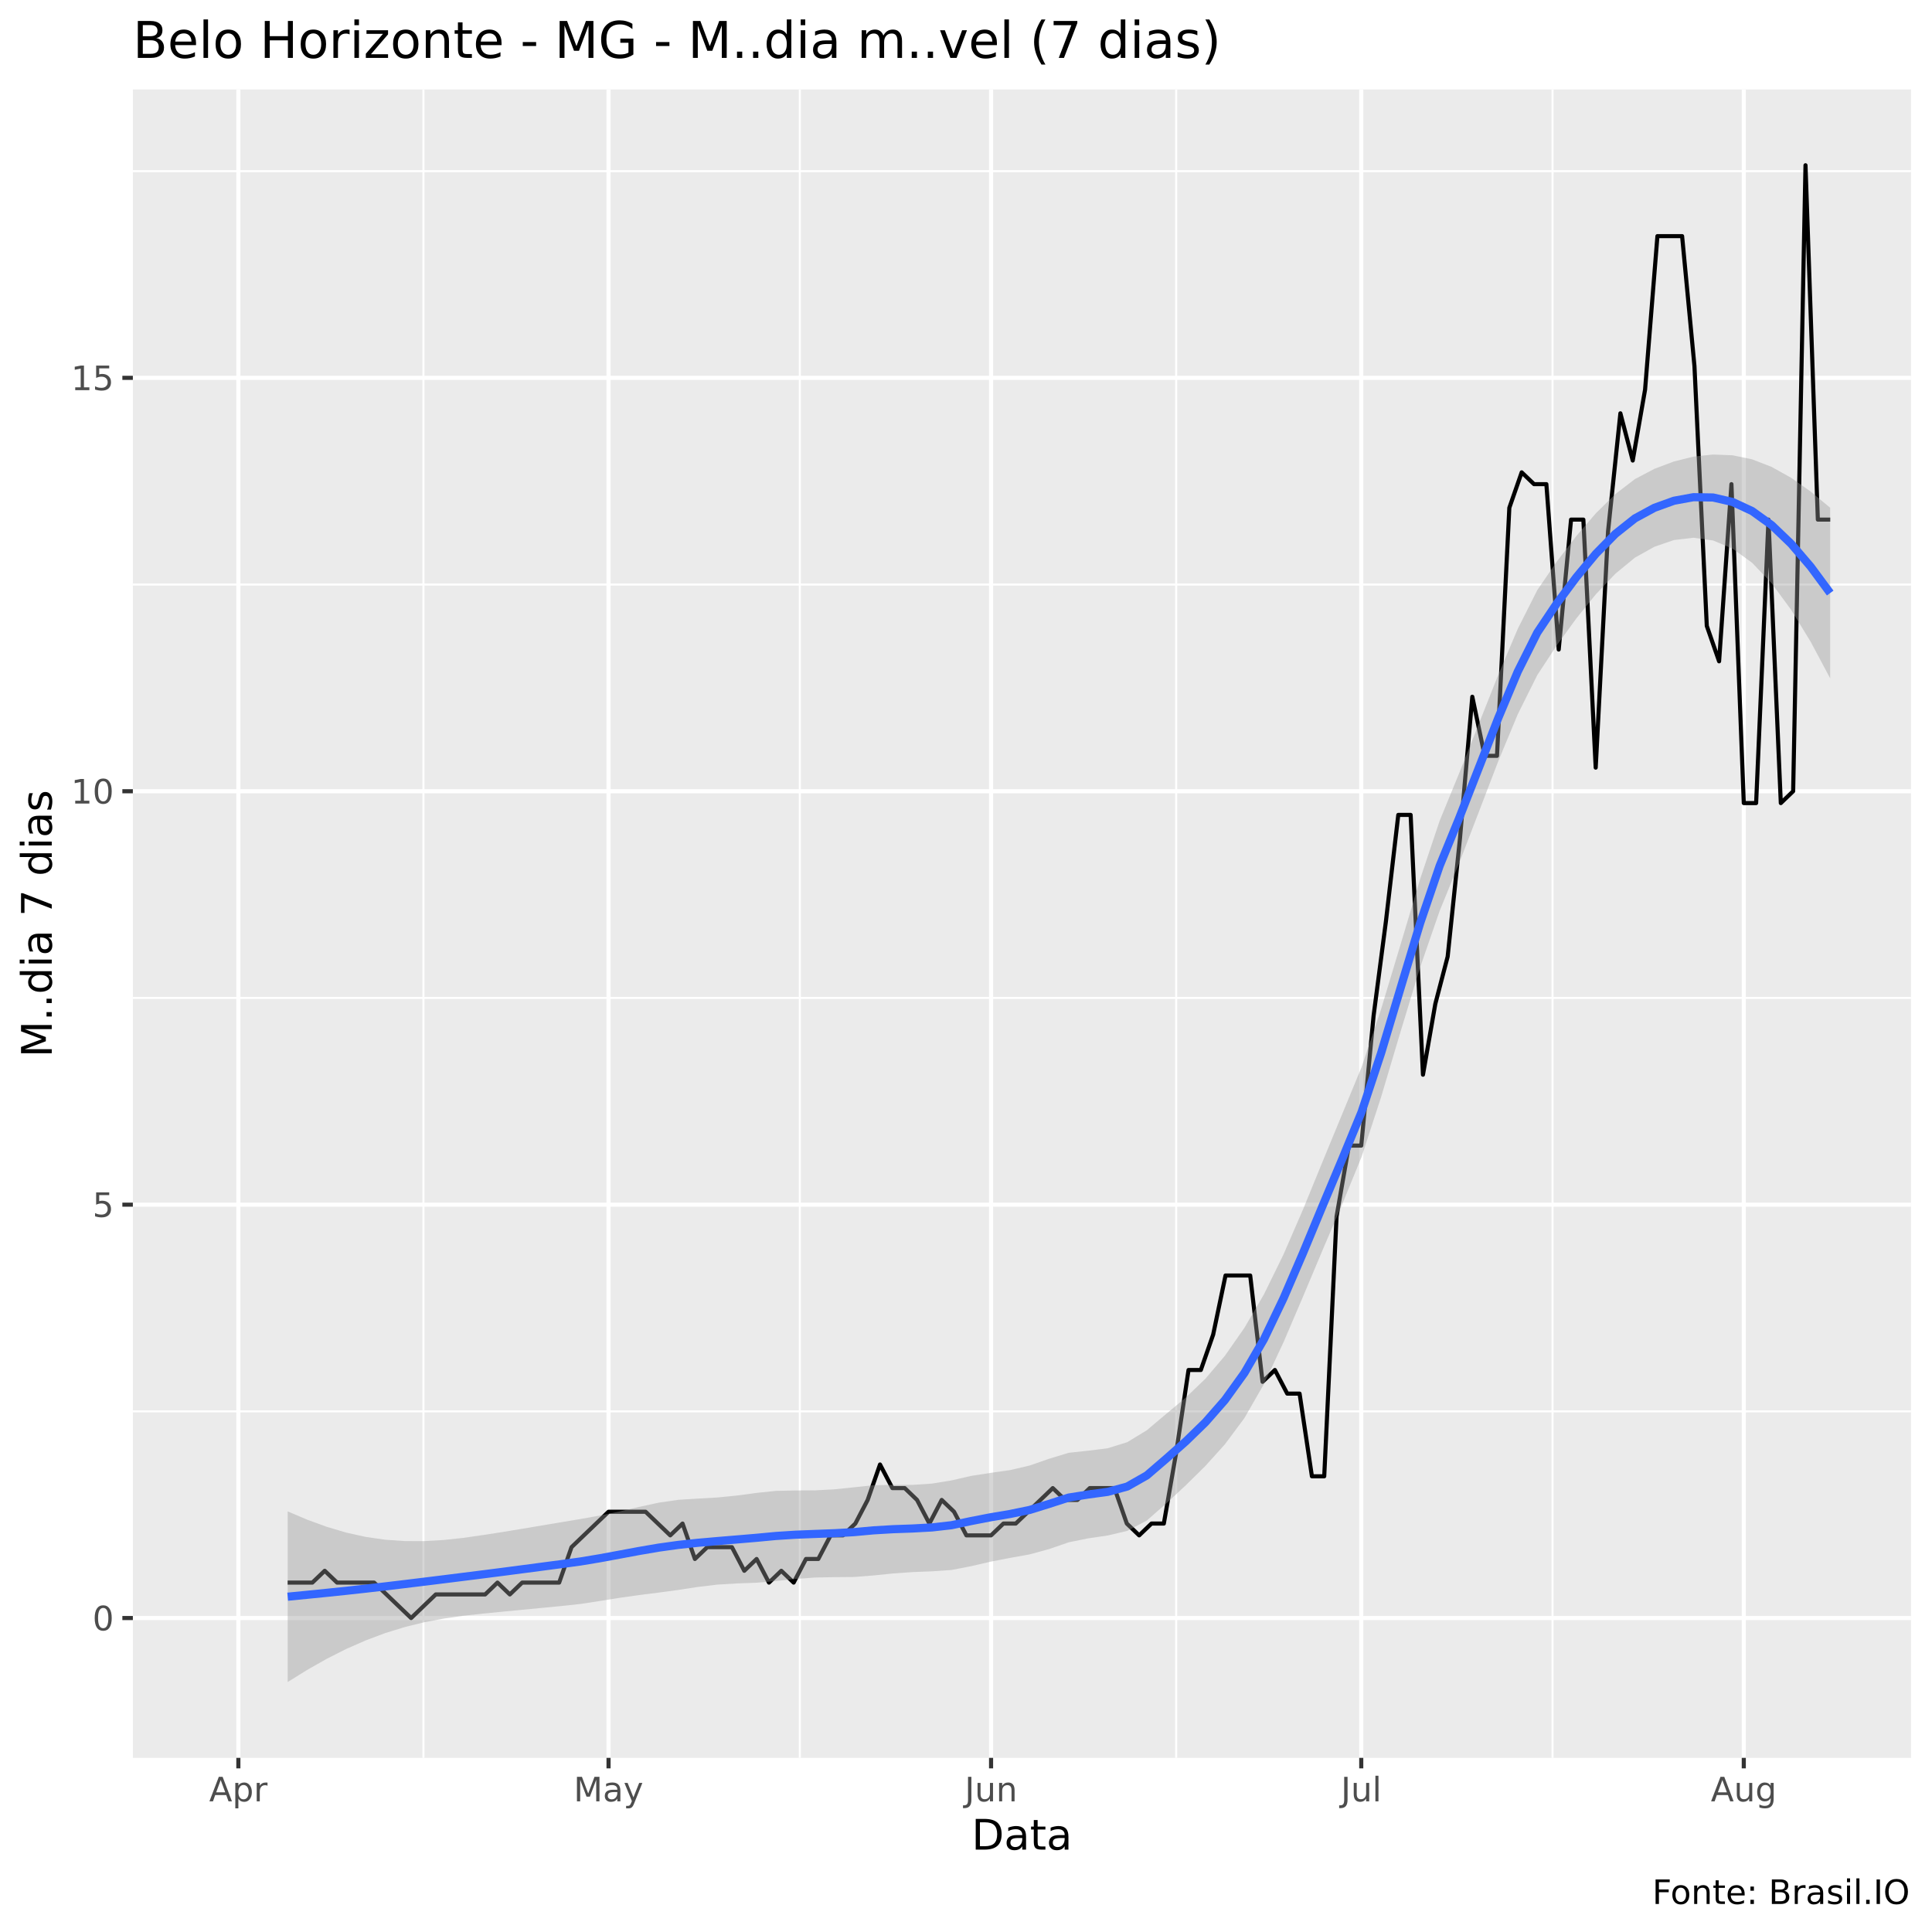
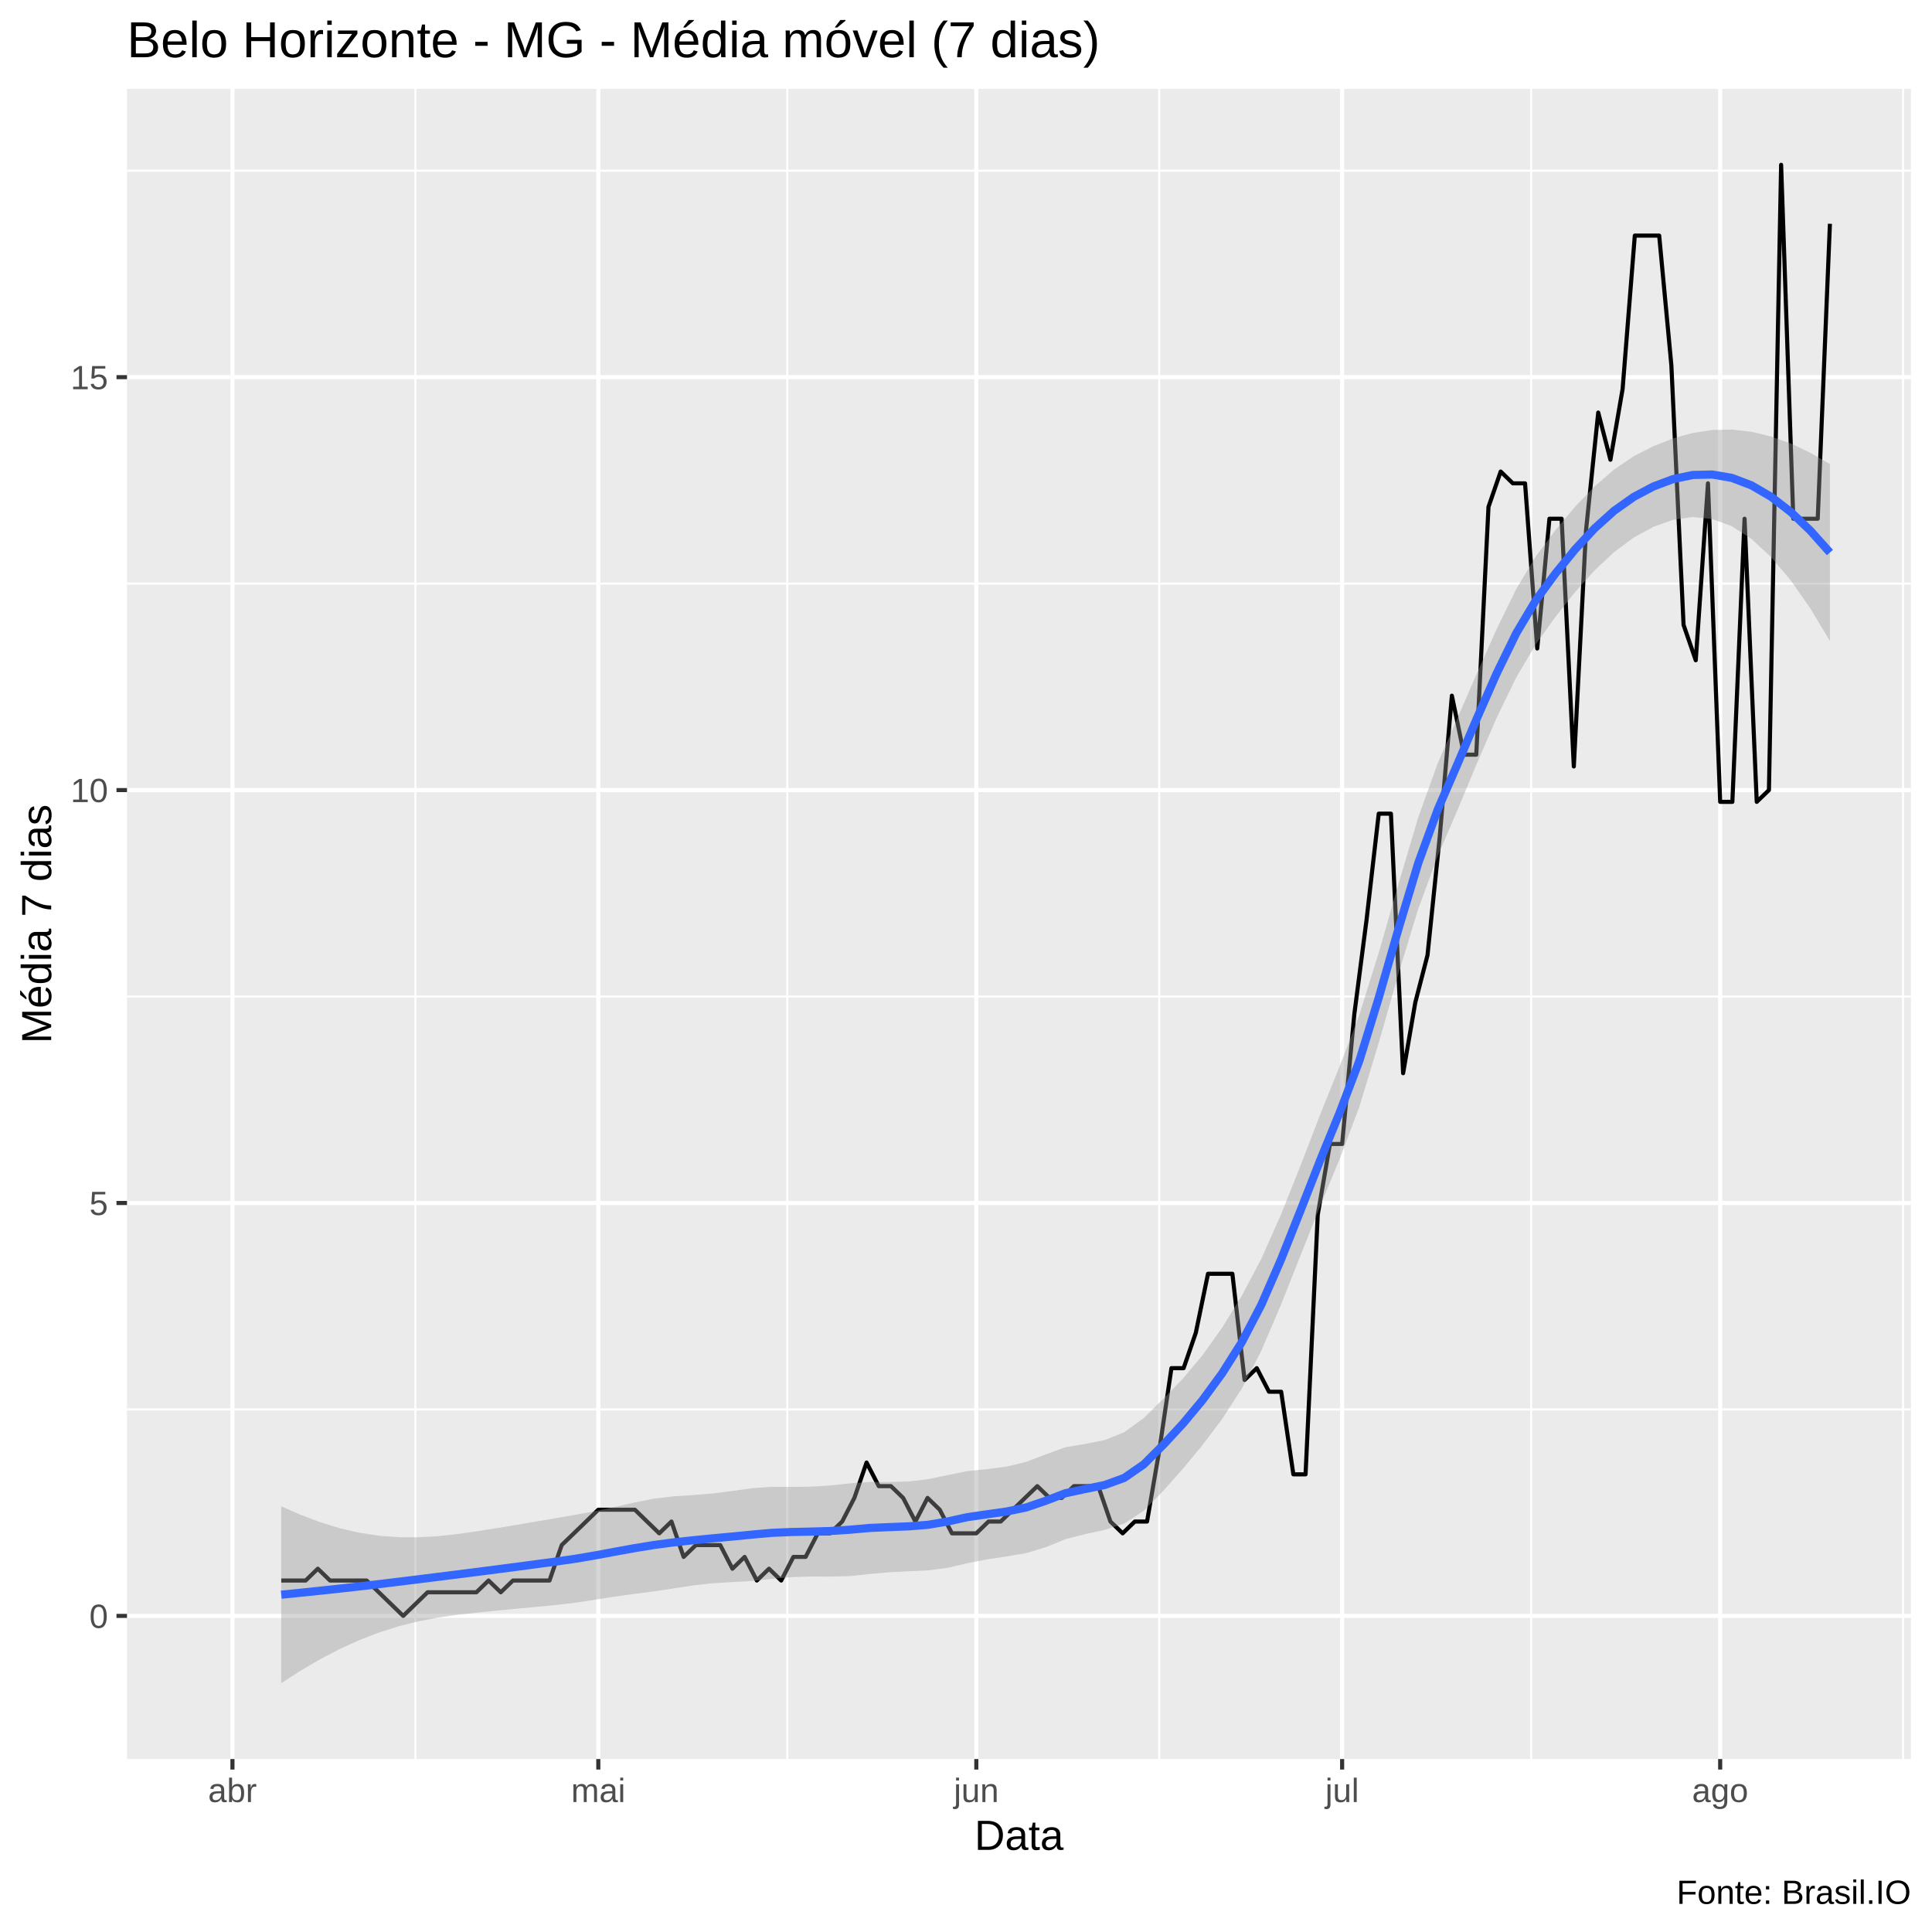
<svg xmlns="http://www.w3.org/2000/svg" viewBox="0 0 504.00 504.00">
  <defs>
    <style type="text/css">
    line, polyline, polygon, path, rect, circle {
      fill: none;
      stroke: #000000;
      stroke-linecap: round;
      stroke-linejoin: round;
      stroke-miterlimit: 10.00;
    }
  </style>
  </defs>
  <rect width="100%" height="100%" style="stroke: none; fill: #FFFFFF;" />
-   <rect x="0" y="0.00" width="504.00" height="504.00" style="stroke-width: 1.07; stroke: #FFFFFF; fill: #FFFFFF;" />
+   <rect x="0.00" y="0.00" width="504.00" height="504.00" style="stroke-width: 1.07; stroke: #FFFFFF; fill: #FFFFFF;" />
  <defs>
-     <clipPath id="cpMzQuNjZ8NDk4LjUyfDQ1OC41N3wyMy4zMw==">
-       <rect x="34.66" y="23.33" width="463.87" height="435.24" />
+     <clipPath id="cpMzMuMTN8NDk4LjUyfDQ1OC44OHwyMy4xOQ==">
+       <rect x="33.13" y="23.19" width="465.39" height="435.69" />
    </clipPath>
  </defs>
-   <rect x="34.66" y="23.33" width="463.87" height="435.24" style="stroke-width: 1.07; stroke: none; fill: #EBEBEB;" clip-path="url(#cpMzQuNjZ8NDk4LjUyfDQ1OC41N3wyMy4zMw==)" />
-   <polyline points="34.66,368.18 498.52,368.18 " style="stroke-width: 0.53; stroke: #FFFFFF; stroke-linecap: butt;" clip-path="url(#cpMzQuNjZ8NDk4LjUyfDQ1OC41N3wyMy4zMw==)" />
-   <polyline points="34.66,260.34 498.52,260.34 " style="stroke-width: 0.53; stroke: #FFFFFF; stroke-linecap: butt;" clip-path="url(#cpMzQuNjZ8NDk4LjUyfDQ1OC41N3wyMy4zMw==)" />
-   <polyline points="34.66,152.49 498.52,152.49 " style="stroke-width: 0.53; stroke: #FFFFFF; stroke-linecap: butt;" clip-path="url(#cpMzQuNjZ8NDk4LjUyfDQ1OC41N3wyMy4zMw==)" />
-   <polyline points="34.66,44.65 498.52,44.65 " style="stroke-width: 0.53; stroke: #FFFFFF; stroke-linecap: butt;" clip-path="url(#cpMzQuNjZ8NDk4LjUyfDQ1OC41N3wyMy4zMw==)" />
-   <polyline points="110.46,458.57 110.46,23.33 " style="stroke-width: 0.53; stroke: #FFFFFF; stroke-linecap: butt;" clip-path="url(#cpMzQuNjZ8NDk4LjUyfDQ1OC41N3wyMy4zMw==)" />
-   <polyline points="208.65,458.57 208.65,23.33 " style="stroke-width: 0.53; stroke: #FFFFFF; stroke-linecap: butt;" clip-path="url(#cpMzQuNjZ8NDk4LjUyfDQ1OC41N3wyMy4zMw==)" />
-   <polyline points="306.83,458.57 306.83,23.33 " style="stroke-width: 0.53; stroke: #FFFFFF; stroke-linecap: butt;" clip-path="url(#cpMzQuNjZ8NDk4LjUyfDQ1OC41N3wyMy4zMw==)" />
-   <polyline points="405.01,458.57 405.01,23.33 " style="stroke-width: 0.53; stroke: #FFFFFF; stroke-linecap: butt;" clip-path="url(#cpMzQuNjZ8NDk4LjUyfDQ1OC41N3wyMy4zMw==)" />
-   <polyline points="34.66,422.10 498.52,422.10 " style="stroke-width: 1.07; stroke: #FFFFFF; stroke-linecap: butt;" clip-path="url(#cpMzQuNjZ8NDk4LjUyfDQ1OC41N3wyMy4zMw==)" />
-   <polyline points="34.66,314.26 498.52,314.26 " style="stroke-width: 1.07; stroke: #FFFFFF; stroke-linecap: butt;" clip-path="url(#cpMzQuNjZ8NDk4LjUyfDQ1OC41N3wyMy4zMw==)" />
-   <polyline points="34.66,206.41 498.52,206.41 " style="stroke-width: 1.07; stroke: #FFFFFF; stroke-linecap: butt;" clip-path="url(#cpMzQuNjZ8NDk4LjUyfDQ1OC41N3wyMy4zMw==)" />
-   <polyline points="34.66,98.57 498.52,98.57 " style="stroke-width: 1.07; stroke: #FFFFFF; stroke-linecap: butt;" clip-path="url(#cpMzQuNjZ8NDk4LjUyfDQ1OC41N3wyMy4zMw==)" />
-   <polyline points="62.18,458.57 62.18,23.33 " style="stroke-width: 1.07; stroke: #FFFFFF; stroke-linecap: butt;" clip-path="url(#cpMzQuNjZ8NDk4LjUyfDQ1OC41N3wyMy4zMw==)" />
-   <polyline points="158.75,458.57 158.75,23.33 " style="stroke-width: 1.07; stroke: #FFFFFF; stroke-linecap: butt;" clip-path="url(#cpMzQuNjZ8NDk4LjUyfDQ1OC41N3wyMy4zMw==)" />
-   <polyline points="258.54,458.57 258.54,23.33 " style="stroke-width: 1.07; stroke: #FFFFFF; stroke-linecap: butt;" clip-path="url(#cpMzQuNjZ8NDk4LjUyfDQ1OC41N3wyMy4zMw==)" />
-   <polyline points="355.11,458.57 355.11,23.33 " style="stroke-width: 1.07; stroke: #FFFFFF; stroke-linecap: butt;" clip-path="url(#cpMzQuNjZ8NDk4LjUyfDQ1OC41N3wyMy4zMw==)" />
-   <polyline points="454.90,458.57 454.90,23.33 " style="stroke-width: 1.07; stroke: #FFFFFF; stroke-linecap: butt;" clip-path="url(#cpMzQuNjZ8NDk4LjUyfDQ1OC41N3wyMy4zMw==)" />
-   <polyline points="75.05,412.85 78.27,412.85 81.49,412.85 84.71,409.77 87.93,412.85 91.15,412.85 94.37,412.85 97.59,412.85 100.81,415.94 104.03,419.02 107.25,422.10 110.46,419.02 113.68,415.94 116.90,415.94 120.12,415.94 123.34,415.94 126.56,415.94 129.78,412.85 133.00,415.94 136.22,412.85 139.44,412.85 142.65,412.85 145.87,412.85 149.09,403.61 152.31,400.53 155.53,397.45 158.75,394.37 161.97,394.37 165.19,394.37 168.41,394.37 171.63,397.45 174.85,400.53 178.06,397.45 181.28,406.69 184.50,403.61 187.72,403.61 190.94,403.61 194.16,409.77 197.38,406.69 200.60,412.85 203.82,409.77 207.04,412.85 210.25,406.69 213.47,406.69 216.69,400.53 219.91,400.53 223.13,397.45 226.35,391.29 229.57,382.04 232.79,388.20 236.01,388.20 239.23,391.29 242.45,397.45 245.66,391.29 248.88,394.37 252.10,400.53 255.32,400.53 258.54,400.53 261.76,397.45 264.98,397.45 268.20,394.37 271.42,391.29 274.64,388.20 277.85,391.29 281.07,391.29 284.29,388.20 287.51,388.20 290.73,388.20 293.95,397.45 297.17,400.53 300.39,397.45 303.61,397.45 306.83,378.96 310.05,357.39 313.26,357.39 316.48,348.15 319.70,332.74 322.92,332.74 326.14,332.74 329.36,360.47 332.58,357.39 335.80,363.55 339.02,363.55 342.24,385.12 345.45,385.12 348.67,317.34 351.89,298.85 355.11,298.85 358.33,264.96 361.55,240.31 364.77,212.58 367.99,212.58 371.21,280.36 374.43,261.88 377.65,249.55 380.86,218.74 384.08,181.76 387.30,197.17 390.52,197.17 393.74,132.47 396.96,123.22 400.18,126.30 403.40,126.30 406.62,169.44 409.84,135.55 413.05,135.55 416.27,200.25 419.49,138.63 422.71,107.82 425.93,120.14 429.15,101.65 432.37,61.60 435.59,61.60 438.81,61.60 442.03,95.49 445.25,163.28 448.46,172.52 451.68,126.30 454.90,209.50 458.12,209.50 461.34,135.55 464.56,209.50 467.78,206.41 471.00,43.11 474.22,135.55 477.44,135.55 " style="stroke-width: 1.07; stroke-linecap: butt;" clip-path="url(#cpMzQuNjZ8NDk4LjUyfDQ1OC41N3wyMy4zMw==)" />
-   <polygon points="75.05,394.28 80.15,396.44 85.24,398.30 90.33,399.81 95.43,400.94 100.52,401.67 105.62,402.02 110.71,402.03 115.80,401.73 120.90,401.18 125.99,400.45 131.08,399.66 136.18,398.82 141.27,397.96 146.36,397.11 151.46,396.26 156.55,395.34 161.64,394.29 166.74,393.11 171.83,392.00 176.92,391.26 182.02,390.94 187.11,390.65 192.20,390.14 197.30,389.46 202.39,388.93 207.48,388.82 212.58,388.79 217.67,388.52 222.76,387.99 227.86,387.45 232.95,387.36 238.04,387.36 243.14,387.02 248.23,386.19 253.32,385.02 258.42,384.23 263.51,383.50 268.61,382.31 273.70,380.54 278.79,378.99 283.89,378.44 288.98,377.80 294.07,376.22 299.17,373.11 304.26,368.82 309.35,364.56 314.45,359.67 319.54,353.68 324.63,346.39 329.73,337.65 334.82,327.26 339.91,315.53 345.01,303.06 350.10,290.72 355.19,278.39 360.29,263.24 365.38,246.34 370.47,229.31 375.57,214.10 380.66,201.68 385.75,188.90 390.85,176.05 395.94,164.04 401.03,153.95 406.13,146.48 411.22,139.83 416.31,133.90 421.41,128.88 426.50,124.98 431.59,122.30 436.69,120.38 441.78,119.12 446.88,118.57 451.97,118.77 457.06,119.82 462.16,121.80 467.25,124.64 472.34,128.23 477.44,132.46 477.44,176.97 472.34,167.40 467.25,159.08 462.16,152.15 457.06,146.80 451.97,143.12 446.88,140.99 441.78,140.28 436.69,140.88 431.59,142.63 426.50,145.47 421.41,149.66 416.31,155.03 411.22,161.33 406.13,168.34 401.03,176.11 395.94,186.33 390.85,198.58 385.75,211.89 380.66,225.14 375.57,237.60 370.47,252.36 365.38,269.07 360.29,286.18 355.19,301.81 350.10,314.24 345.01,326.14 339.91,338.27 334.82,350.17 329.73,361.05 324.63,369.93 319.54,376.78 314.45,382.42 309.35,387.45 304.26,392.20 299.17,396.66 294.07,399.36 288.98,400.56 283.89,401.31 278.79,402.34 273.70,404.10 268.61,405.49 263.51,406.41 258.42,407.39 253.32,408.57 248.23,409.56 243.14,409.91 238.04,410.11 232.95,410.47 227.86,410.99 222.76,411.39 217.67,411.43 212.58,411.53 207.48,411.90 202.39,412.45 197.30,412.89 192.20,413.07 187.11,413.38 182.02,413.99 176.92,414.77 171.83,415.46 166.74,416.10 161.64,416.82 156.55,417.64 151.46,418.42 146.36,418.97 141.27,419.46 136.18,419.95 131.08,420.44 125.99,420.94 120.90,421.50 115.80,422.23 110.71,423.19 105.62,424.44 100.52,426.01 95.43,427.92 90.33,430.16 85.24,432.73 80.15,435.62 75.05,438.79 " style="stroke-width: 0.00; stroke: none; fill: #999999; fill-opacity: 0.40;" clip-path="url(#cpMzQuNjZ8NDk4LjUyfDQ1OC41N3wyMy4zMw==)" />
-   <polyline points="75.05,394.28 80.15,396.44 85.24,398.30 90.33,399.81 95.43,400.94 100.52,401.67 105.62,402.02 110.71,402.03 115.80,401.73 120.90,401.18 125.99,400.45 131.08,399.66 136.18,398.82 141.27,397.96 146.36,397.11 151.46,396.26 156.55,395.34 161.64,394.29 166.74,393.11 171.83,392.00 176.92,391.26 182.02,390.94 187.11,390.65 192.20,390.14 197.30,389.46 202.39,388.93 207.48,388.82 212.58,388.79 217.67,388.52 222.76,387.99 227.86,387.45 232.95,387.36 238.04,387.36 243.14,387.02 248.23,386.19 253.32,385.02 258.42,384.23 263.51,383.50 268.61,382.31 273.70,380.54 278.79,378.99 283.89,378.44 288.98,377.80 294.07,376.22 299.17,373.11 304.26,368.82 309.35,364.56 314.45,359.67 319.54,353.68 324.63,346.39 329.73,337.65 334.82,327.26 339.91,315.53 345.01,303.06 350.10,290.72 355.19,278.39 360.29,263.24 365.38,246.34 370.47,229.31 375.57,214.10 380.66,201.68 385.75,188.90 390.85,176.05 395.94,164.04 401.03,153.95 406.13,146.48 411.22,139.83 416.31,133.90 421.41,128.88 426.50,124.98 431.59,122.30 436.69,120.38 441.78,119.12 446.88,118.57 451.97,118.77 457.06,119.82 462.16,121.80 467.25,124.64 472.34,128.23 477.44,132.46 " style="stroke-width: 2.13; stroke: none;" clip-path="url(#cpMzQuNjZ8NDk4LjUyfDQ1OC41N3wyMy4zMw==)" />
-   <polyline points="477.44,176.97 472.34,167.40 467.25,159.08 462.16,152.15 457.06,146.80 451.97,143.12 446.88,140.99 441.78,140.28 436.69,140.88 431.59,142.63 426.50,145.47 421.41,149.66 416.31,155.03 411.22,161.33 406.13,168.34 401.03,176.11 395.94,186.33 390.85,198.58 385.75,211.89 380.66,225.14 375.57,237.60 370.47,252.36 365.38,269.07 360.29,286.18 355.19,301.81 350.10,314.24 345.01,326.14 339.91,338.27 334.82,350.17 329.73,361.05 324.63,369.93 319.54,376.78 314.45,382.42 309.35,387.45 304.26,392.20 299.17,396.66 294.07,399.36 288.98,400.56 283.89,401.31 278.79,402.34 273.70,404.10 268.61,405.49 263.51,406.41 258.42,407.39 253.32,408.57 248.23,409.56 243.14,409.91 238.04,410.11 232.95,410.47 227.86,410.99 222.76,411.39 217.67,411.43 212.58,411.53 207.48,411.90 202.39,412.45 197.30,412.89 192.20,413.07 187.11,413.38 182.02,413.99 176.92,414.77 171.83,415.46 166.74,416.10 161.64,416.82 156.55,417.64 151.46,418.42 146.36,418.97 141.27,419.46 136.18,419.95 131.08,420.44 125.99,420.94 120.90,421.50 115.80,422.23 110.71,423.19 105.62,424.44 100.52,426.01 95.43,427.92 90.33,430.16 85.24,432.73 80.15,435.62 75.05,438.79 " style="stroke-width: 2.13; stroke: none;" clip-path="url(#cpMzQuNjZ8NDk4LjUyfDQ1OC41N3wyMy4zMw==)" />
-   <polyline points="75.05,416.53 80.15,416.03 85.24,415.52 90.33,414.99 95.43,414.43 100.52,413.84 105.62,413.23 110.71,412.61 115.80,411.98 120.90,411.34 125.99,410.70 131.08,410.05 136.18,409.38 141.27,408.71 146.36,408.04 151.46,407.34 156.55,406.49 161.64,405.55 166.74,404.60 171.83,403.73 176.92,403.02 182.02,402.47 187.11,402.02 192.20,401.60 197.30,401.17 202.39,400.69 207.48,400.36 212.58,400.16 217.67,399.97 222.76,399.69 227.86,399.22 232.95,398.92 238.04,398.74 243.14,398.46 248.23,397.88 253.32,396.80 258.42,395.81 263.51,394.95 268.61,393.90 273.70,392.32 278.79,390.67 283.89,389.87 288.98,389.18 294.07,387.79 299.17,384.89 304.26,380.51 309.35,376.00 314.45,371.04 319.54,365.23 324.63,358.16 329.73,349.35 334.82,338.71 339.91,326.90 345.01,314.60 350.10,302.48 355.19,290.10 360.29,274.71 365.38,257.71 370.47,240.84 375.57,225.85 380.66,213.41 385.75,200.39 390.85,187.31 395.94,175.19 401.03,165.03 406.13,157.41 411.22,150.58 416.31,144.46 421.41,139.27 426.50,135.23 431.59,132.47 436.69,130.63 441.78,129.70 446.88,129.78 451.97,130.95 457.06,133.31 462.16,136.98 467.25,141.86 472.34,147.81 477.44,154.71 " style="stroke-width: 2.13; stroke: #3366FF; stroke-linecap: butt;" clip-path="url(#cpMzQuNjZ8NDk4LjUyfDQ1OC41N3wyMy4zMw==)" />
+   <rect x="33.13" y="23.19" width="465.39" height="435.69" style="stroke-width: 1.07; stroke: none; fill: #EBEBEB;" clip-path="url(#cpMzMuMTN8NDk4LjUyfDQ1OC44OHwyMy4xOQ==)" />
+   <polyline points="33.13,367.68 498.52,367.68 " style="stroke-width: 0.53; stroke: #FFFFFF; stroke-linecap: butt;" clip-path="url(#cpMzMuMTN8NDk4LjUyfDQ1OC44OHwyMy4xOQ==)" />
+   <polyline points="33.13,259.96 498.52,259.96 " style="stroke-width: 0.53; stroke: #FFFFFF; stroke-linecap: butt;" clip-path="url(#cpMzMuMTN8NDk4LjUyfDQ1OC44OHwyMy4xOQ==)" />
+   <polyline points="33.13,152.25 498.52,152.25 " style="stroke-width: 0.53; stroke: #FFFFFF; stroke-linecap: butt;" clip-path="url(#cpMzMuMTN8NDk4LjUyfDQ1OC44OHwyMy4xOQ==)" />
+   <polyline points="33.13,44.53 498.52,44.53 " style="stroke-width: 0.53; stroke: #FFFFFF; stroke-linecap: butt;" clip-path="url(#cpMzMuMTN8NDk4LjUyfDQ1OC44OHwyMy4xOQ==)" />
+   <polyline points="108.36,458.88 108.36,23.19 " style="stroke-width: 0.53; stroke: #FFFFFF; stroke-linecap: butt;" clip-path="url(#cpMzMuMTN8NDk4LjUyfDQ1OC44OHwyMy4xOQ==)" />
+   <polyline points="205.38,458.88 205.38,23.19 " style="stroke-width: 0.53; stroke: #FFFFFF; stroke-linecap: butt;" clip-path="url(#cpMzMuMTN8NDk4LjUyfDQ1OC44OHwyMy4xOQ==)" />
+   <polyline points="302.41,458.88 302.41,23.19 " style="stroke-width: 0.53; stroke: #FFFFFF; stroke-linecap: butt;" clip-path="url(#cpMzMuMTN8NDk4LjUyfDQ1OC44OHwyMy4xOQ==)" />
+   <polyline points="399.43,458.88 399.43,23.19 " style="stroke-width: 0.53; stroke: #FFFFFF; stroke-linecap: butt;" clip-path="url(#cpMzMuMTN8NDk4LjUyfDQ1OC44OHwyMy4xOQ==)" />
+   <polyline points="496.45,458.88 496.45,23.19 " style="stroke-width: 0.53; stroke: #FFFFFF; stroke-linecap: butt;" clip-path="url(#cpMzMuMTN8NDk4LjUyfDQ1OC44OHwyMy4xOQ==)" />
+   <polyline points="33.13,421.54 498.52,421.54 " style="stroke-width: 1.07; stroke: #FFFFFF; stroke-linecap: butt;" clip-path="url(#cpMzMuMTN8NDk4LjUyfDQ1OC44OHwyMy4xOQ==)" />
+   <polyline points="33.13,313.82 498.52,313.82 " style="stroke-width: 1.07; stroke: #FFFFFF; stroke-linecap: butt;" clip-path="url(#cpMzMuMTN8NDk4LjUyfDQ1OC44OHwyMy4xOQ==)" />
+   <polyline points="33.13,206.11 498.52,206.11 " style="stroke-width: 1.07; stroke: #FFFFFF; stroke-linecap: butt;" clip-path="url(#cpMzMuMTN8NDk4LjUyfDQ1OC44OHwyMy4xOQ==)" />
+   <polyline points="33.13,98.39 498.52,98.39 " style="stroke-width: 1.07; stroke: #FFFFFF; stroke-linecap: butt;" clip-path="url(#cpMzMuMTN8NDk4LjUyfDQ1OC44OHwyMy4xOQ==)" />
+   <polyline points="60.64,458.88 60.64,23.19 " style="stroke-width: 1.07; stroke: #FFFFFF; stroke-linecap: butt;" clip-path="url(#cpMzMuMTN8NDk4LjUyfDQ1OC44OHwyMy4xOQ==)" />
+   <polyline points="156.08,458.88 156.08,23.19 " style="stroke-width: 1.07; stroke: #FFFFFF; stroke-linecap: butt;" clip-path="url(#cpMzMuMTN8NDk4LjUyfDQ1OC44OHwyMy4xOQ==)" />
+   <polyline points="254.69,458.88 254.69,23.19 " style="stroke-width: 1.07; stroke: #FFFFFF; stroke-linecap: butt;" clip-path="url(#cpMzMuMTN8NDk4LjUyfDQ1OC44OHwyMy4xOQ==)" />
+   <polyline points="350.12,458.88 350.12,23.19 " style="stroke-width: 1.07; stroke: #FFFFFF; stroke-linecap: butt;" clip-path="url(#cpMzMuMTN8NDk4LjUyfDQ1OC44OHwyMy4xOQ==)" />
+   <polyline points="448.74,458.88 448.74,23.19 " style="stroke-width: 1.07; stroke: #FFFFFF; stroke-linecap: butt;" clip-path="url(#cpMzMuMTN8NDk4LjUyfDQ1OC44OHwyMy4xOQ==)" />
+   <polyline points="73.37,412.31 76.55,412.31 79.73,412.31 82.91,409.23 86.09,412.31 89.27,412.31 92.46,412.31 95.64,412.31 98.82,415.38 102.00,418.46 105.18,421.54 108.36,418.46 111.54,415.38 114.72,415.38 117.90,415.38 121.08,415.38 124.27,415.38 127.45,412.31 130.63,415.38 133.81,412.31 136.99,412.31 140.17,412.31 143.35,412.31 146.53,403.07 149.71,400.00 152.90,396.92 156.08,393.84 159.26,393.84 162.44,393.84 165.62,393.84 168.80,396.92 171.98,400.00 175.16,396.92 178.34,406.15 181.53,403.07 184.71,403.07 187.89,403.07 191.07,409.23 194.25,406.15 197.43,412.31 200.61,409.23 203.79,412.31 206.97,406.15 210.16,406.15 213.34,400.00 216.52,400.00 219.70,396.92 222.88,390.76 226.06,381.53 229.24,387.69 232.42,387.69 235.60,390.76 238.79,396.92 241.97,390.76 245.15,393.84 248.33,400.00 251.51,400.00 254.69,400.00 257.87,396.92 261.05,396.92 264.23,393.84 267.41,390.76 270.60,387.69 273.78,390.76 276.96,390.76 280.14,387.69 283.32,387.69 286.50,387.69 289.68,396.92 292.86,400.00 296.04,396.92 299.23,396.92 302.41,378.45 305.59,356.91 308.77,356.91 311.95,347.68 315.13,332.29 318.31,332.29 321.49,332.29 324.67,359.99 327.86,356.91 331.04,363.06 334.22,363.06 337.40,384.61 340.58,384.61 343.76,316.90 346.94,298.43 350.12,298.43 353.30,264.58 356.49,239.96 359.67,212.26 362.85,212.26 366.03,279.97 369.21,261.50 372.39,249.19 375.57,218.42 378.75,181.48 381.93,196.87 385.11,196.87 388.30,132.24 391.48,123.01 394.66,126.09 397.84,126.09 401.02,169.17 404.20,135.32 407.38,135.32 410.56,199.95 413.74,138.40 416.93,107.62 420.11,119.93 423.29,101.47 426.47,61.46 429.65,61.46 432.83,61.46 436.01,95.31 439.19,163.02 442.37,172.25 445.56,126.09 448.74,209.18 451.92,209.18 455.10,135.32 458.28,209.18 461.46,206.11 464.64,42.99 467.82,135.32 471.00,135.32 474.19,135.32 477.37,58.38 " style="stroke-width: 1.07; stroke-linecap: butt;" clip-path="url(#cpMzMuMTN8NDk4LjUyfDQ1OC44OHwyMy4xOQ==)" />
+   <polygon points="73.37,392.95 78.48,395.19 83.60,397.12 88.71,398.69 93.82,399.86 98.94,400.63 104.05,401.01 109.17,401.03 114.28,400.73 119.39,400.18 124.51,399.45 129.62,398.64 134.74,397.79 139.85,396.92 144.96,396.05 150.08,395.17 155.19,394.22 160.30,393.13 165.42,391.97 170.53,390.95 175.65,390.35 180.76,390.02 185.87,389.60 190.99,388.95 196.10,388.24 201.22,387.86 206.33,387.88 211.44,387.84 216.56,387.51 221.67,386.96 226.79,386.59 231.90,386.61 237.01,386.47 242.13,385.87 247.24,384.80 252.35,383.77 257.47,383.26 262.58,382.59 267.70,381.35 272.81,379.40 277.92,377.55 283.04,376.68 288.15,375.68 293.27,373.63 298.38,369.91 303.49,364.89 308.61,359.60 313.72,353.50 318.84,346.31 323.95,338.03 329.06,328.34 334.18,316.82 339.29,304.01 344.41,290.72 349.52,278.04 354.63,264.70 359.75,248.27 364.86,230.45 369.97,213.26 375.09,199.01 380.20,187.36 385.32,175.56 390.43,164.10 395.54,153.66 400.66,145.12 405.77,138.29 410.89,132.18 416.00,126.87 421.11,122.44 426.23,119.00 431.34,116.38 436.46,114.36 441.57,112.95 446.68,112.17 451.80,112.06 456.91,112.64 462.02,113.87 467.14,115.69 472.25,118.11 477.37,121.08 477.37,167.21 472.25,158.71 467.14,151.39 462.02,145.33 456.91,140.60 451.80,137.28 446.68,135.40 441.57,134.88 436.46,135.60 431.34,137.42 426.23,140.21 421.11,143.99 416.00,148.77 410.89,154.45 405.77,160.92 400.66,168.06 395.54,176.73 390.43,187.26 385.32,199.05 380.20,211.34 375.09,223.23 369.97,237.11 364.86,253.90 359.75,271.78 354.63,288.67 349.52,302.26 344.41,314.56 339.29,327.46 334.18,340.34 329.06,352.32 323.95,362.24 318.84,370.15 313.72,376.94 308.61,383.12 303.49,388.88 298.38,394.12 293.27,397.45 288.15,399.11 283.04,400.21 277.92,401.54 272.81,403.61 267.70,405.16 262.58,406.02 257.47,406.80 252.35,407.78 247.24,409.00 242.13,409.67 237.01,409.90 231.90,410.16 226.79,410.61 221.67,411.16 216.56,411.29 211.44,411.26 206.33,411.44 201.22,411.89 196.10,412.43 190.99,412.72 185.87,413.02 180.76,413.59 175.65,414.39 170.53,415.15 165.42,415.81 160.30,416.51 155.19,417.32 150.08,418.11 144.96,418.70 139.85,419.19 134.74,419.67 129.62,420.16 124.51,420.67 119.39,421.23 114.28,421.97 109.17,422.95 104.05,424.23 98.94,425.85 93.82,427.82 88.71,430.14 83.60,432.80 78.48,435.79 73.37,439.07 " style="stroke-width: 0.00; stroke: none; fill: #999999; fill-opacity: 0.40;" clip-path="url(#cpMzMuMTN8NDk4LjUyfDQ1OC44OHwyMy4xOQ==)" />
+   <polyline points="73.37,392.95 78.48,395.19 83.60,397.12 88.71,398.69 93.82,399.86 98.94,400.63 104.05,401.01 109.17,401.03 114.28,400.73 119.39,400.18 124.51,399.45 129.62,398.64 134.74,397.79 139.85,396.92 144.96,396.05 150.08,395.17 155.19,394.22 160.30,393.13 165.42,391.97 170.53,390.95 175.65,390.35 180.76,390.02 185.87,389.60 190.99,388.95 196.10,388.24 201.22,387.86 206.33,387.88 211.44,387.84 216.56,387.51 221.67,386.96 226.79,386.59 231.90,386.61 237.01,386.47 242.13,385.87 247.24,384.80 252.35,383.77 257.47,383.26 262.58,382.59 267.70,381.35 272.81,379.40 277.92,377.55 283.04,376.68 288.15,375.68 293.27,373.63 298.38,369.91 303.49,364.89 308.61,359.60 313.72,353.50 318.84,346.31 323.95,338.03 329.06,328.34 334.18,316.82 339.29,304.01 344.41,290.72 349.52,278.04 354.63,264.70 359.75,248.27 364.86,230.45 369.97,213.26 375.09,199.01 380.20,187.36 385.32,175.56 390.43,164.10 395.54,153.66 400.66,145.12 405.77,138.29 410.89,132.18 416.00,126.87 421.11,122.44 426.23,119.00 431.34,116.38 436.46,114.36 441.57,112.95 446.68,112.17 451.80,112.06 456.91,112.64 462.02,113.87 467.14,115.69 472.25,118.11 477.37,121.08 " style="stroke-width: 2.13; stroke: none;" clip-path="url(#cpMzMuMTN8NDk4LjUyfDQ1OC44OHwyMy4xOQ==)" />
+   <polyline points="477.37,167.21 472.25,158.71 467.14,151.39 462.02,145.33 456.91,140.60 451.80,137.28 446.68,135.40 441.57,134.88 436.46,135.60 431.34,137.42 426.23,140.21 421.11,143.99 416.00,148.77 410.89,154.45 405.77,160.92 400.66,168.06 395.54,176.73 390.43,187.26 385.32,199.05 380.20,211.34 375.09,223.23 369.97,237.11 364.86,253.90 359.75,271.78 354.63,288.67 349.52,302.26 344.41,314.56 339.29,327.46 334.18,340.34 329.06,352.32 323.95,362.24 318.84,370.15 313.72,376.94 308.61,383.12 303.49,388.88 298.38,394.12 293.27,397.45 288.15,399.11 283.04,400.21 277.92,401.54 272.81,403.61 267.70,405.16 262.58,406.02 257.47,406.80 252.35,407.78 247.24,409.00 242.13,409.67 237.01,409.90 231.90,410.16 226.79,410.61 221.67,411.16 216.56,411.29 211.44,411.26 206.33,411.44 201.22,411.89 196.10,412.43 190.99,412.72 185.87,413.02 180.76,413.59 175.65,414.39 170.53,415.15 165.42,415.81 160.30,416.51 155.19,417.32 150.08,418.11 144.96,418.70 139.85,419.19 134.74,419.67 129.62,420.16 124.51,420.67 119.39,421.23 114.28,421.97 109.17,422.95 104.05,424.23 98.94,425.85 93.82,427.82 88.71,430.14 83.60,432.80 78.48,435.79 73.37,439.07 " style="stroke-width: 2.13; stroke: none;" clip-path="url(#cpMzMuMTN8NDk4LjUyfDQ1OC44OHwyMy4xOQ==)" />
+   <polyline points="73.37,416.01 78.48,415.49 83.60,414.96 88.71,414.41 93.82,413.84 98.94,413.24 104.05,412.62 109.17,411.99 114.28,411.35 119.39,410.71 124.51,410.06 129.62,409.40 134.74,408.73 139.85,408.05 144.96,407.37 150.08,406.64 155.19,405.77 160.30,404.82 165.42,403.89 170.53,403.05 175.65,402.37 180.76,401.81 185.87,401.31 190.99,400.84 196.10,400.34 201.22,399.88 206.33,399.66 211.44,399.55 216.56,399.40 221.67,399.06 226.79,398.60 231.90,398.38 237.01,398.18 242.13,397.77 247.24,396.90 252.35,395.78 257.47,395.03 262.58,394.31 267.70,393.25 272.81,391.50 277.92,389.54 283.04,388.45 288.15,387.40 293.27,385.54 298.38,382.01 303.49,376.89 308.61,371.36 313.72,365.22 318.84,358.23 323.95,350.13 329.06,340.33 334.18,328.58 339.29,315.73 344.41,302.64 349.52,290.15 354.63,276.69 359.75,260.02 364.86,242.17 369.97,225.18 375.09,211.12 380.20,199.35 385.32,187.30 390.43,175.68 395.54,165.20 400.66,156.59 405.77,149.60 410.89,143.32 416.00,137.82 421.11,133.22 426.23,129.60 431.34,126.90 436.46,124.98 441.57,123.91 446.68,123.79 451.80,124.67 456.91,126.62 462.02,129.60 467.14,133.54 472.25,138.41 477.37,144.14 " style="stroke-width: 2.13; stroke: #3366FF; stroke-linecap: butt;" clip-path="url(#cpMzMuMTN8NDk4LjUyfDQ1OC44OHwyMy4xOQ==)" />
  <defs>
    <clipPath id="cpMC4wMHw1MDQuMDB8NTA0LjAwfDAuMDA=">
      <rect x="0.00" y="0.00" width="504.00" height="504.00" />
    </clipPath>
  </defs>
  <g clip-path="url(#cpMC4wMHw1MDQuMDB8NTA0LjAwfDAuMDA=)">
-     <text x="24.13" y="425.31" style="font-size: 8.80px; fill: #4D4D4D; font-family: DejaVu Sans;" textLength="5.60px" lengthAdjust="spacingAndGlyphs">0</text>
+     <text x="23.30" y="424.69" style="font-size: 8.80px; fill: #4D4D4D; font-family: Arial;" textLength="4.89px" lengthAdjust="spacingAndGlyphs">0</text>
  </g>
  <g clip-path="url(#cpMC4wMHw1MDQuMDB8NTA0LjAwfDAuMDA=)">
-     <text x="24.13" y="317.46" style="font-size: 8.80px; fill: #4D4D4D; font-family: DejaVu Sans;" textLength="5.60px" lengthAdjust="spacingAndGlyphs">5</text>
+     <text x="23.30" y="316.97" style="font-size: 8.80px; fill: #4D4D4D; font-family: Arial;" textLength="4.89px" lengthAdjust="spacingAndGlyphs">5</text>
  </g>
  <g clip-path="url(#cpMC4wMHw1MDQuMDB8NTA0LjAwfDAuMDA=)">
-     <text x="18.53" y="209.62" style="font-size: 8.80px; fill: #4D4D4D; font-family: DejaVu Sans;" textLength="11.20px" lengthAdjust="spacingAndGlyphs">10</text>
+     <text x="18.41" y="209.25" style="font-size: 8.80px; fill: #4D4D4D; font-family: Arial;" textLength="9.79px" lengthAdjust="spacingAndGlyphs">10</text>
  </g>
  <g clip-path="url(#cpMC4wMHw1MDQuMDB8NTA0LjAwfDAuMDA=)">
-     <text x="18.53" y="101.78" style="font-size: 8.80px; fill: #4D4D4D; font-family: DejaVu Sans;" textLength="11.20px" lengthAdjust="spacingAndGlyphs">15</text>
+     <text x="18.41" y="101.54" style="font-size: 8.80px; fill: #4D4D4D; font-family: Arial;" textLength="9.79px" lengthAdjust="spacingAndGlyphs">15</text>
  </g>
-   <polyline points="31.92,422.10 34.66,422.10 " style="stroke-width: 1.07; stroke: #333333; stroke-linecap: butt;" clip-path="url(#cpMC4wMHw1MDQuMDB8NTA0LjAwfDAuMDA=)" />
-   <polyline points="31.92,314.26 34.66,314.26 " style="stroke-width: 1.07; stroke: #333333; stroke-linecap: butt;" clip-path="url(#cpMC4wMHw1MDQuMDB8NTA0LjAwfDAuMDA=)" />
-   <polyline points="31.92,206.41 34.66,206.41 " style="stroke-width: 1.07; stroke: #333333; stroke-linecap: butt;" clip-path="url(#cpMC4wMHw1MDQuMDB8NTA0LjAwfDAuMDA=)" />
-   <polyline points="31.92,98.57 34.66,98.57 " style="stroke-width: 1.07; stroke: #333333; stroke-linecap: butt;" clip-path="url(#cpMC4wMHw1MDQuMDB8NTA0LjAwfDAuMDA=)" />
-   <polyline points="62.18,461.31 62.18,458.57 " style="stroke-width: 1.07; stroke: #333333; stroke-linecap: butt;" clip-path="url(#cpMC4wMHw1MDQuMDB8NTA0LjAwfDAuMDA=)" />
-   <polyline points="158.75,461.31 158.75,458.57 " style="stroke-width: 1.07; stroke: #333333; stroke-linecap: butt;" clip-path="url(#cpMC4wMHw1MDQuMDB8NTA0LjAwfDAuMDA=)" />
-   <polyline points="258.54,461.31 258.54,458.57 " style="stroke-width: 1.07; stroke: #333333; stroke-linecap: butt;" clip-path="url(#cpMC4wMHw1MDQuMDB8NTA0LjAwfDAuMDA=)" />
-   <polyline points="355.11,461.31 355.11,458.57 " style="stroke-width: 1.07; stroke: #333333; stroke-linecap: butt;" clip-path="url(#cpMC4wMHw1MDQuMDB8NTA0LjAwfDAuMDA=)" />
-   <polyline points="454.90,461.31 454.90,458.57 " style="stroke-width: 1.07; stroke: #333333; stroke-linecap: butt;" clip-path="url(#cpMC4wMHw1MDQuMDB8NTA0LjAwfDAuMDA=)" />
+   <polyline points="30.39,421.54 33.13,421.54 " style="stroke-width: 1.07; stroke: #333333; stroke-linecap: butt;" clip-path="url(#cpMC4wMHw1MDQuMDB8NTA0LjAwfDAuMDA=)" />
+   <polyline points="30.39,313.82 33.13,313.82 " style="stroke-width: 1.07; stroke: #333333; stroke-linecap: butt;" clip-path="url(#cpMC4wMHw1MDQuMDB8NTA0LjAwfDAuMDA=)" />
+   <polyline points="30.39,206.11 33.13,206.11 " style="stroke-width: 1.07; stroke: #333333; stroke-linecap: butt;" clip-path="url(#cpMC4wMHw1MDQuMDB8NTA0LjAwfDAuMDA=)" />
+   <polyline points="30.39,98.39 33.13,98.39 " style="stroke-width: 1.07; stroke: #333333; stroke-linecap: butt;" clip-path="url(#cpMC4wMHw1MDQuMDB8NTA0LjAwfDAuMDA=)" />
+   <polyline points="60.64,461.62 60.64,458.88 " style="stroke-width: 1.07; stroke: #333333; stroke-linecap: butt;" clip-path="url(#cpMC4wMHw1MDQuMDB8NTA0LjAwfDAuMDA=)" />
+   <polyline points="156.08,461.62 156.08,458.88 " style="stroke-width: 1.07; stroke: #333333; stroke-linecap: butt;" clip-path="url(#cpMC4wMHw1MDQuMDB8NTA0LjAwfDAuMDA=)" />
+   <polyline points="254.69,461.62 254.69,458.88 " style="stroke-width: 1.07; stroke: #333333; stroke-linecap: butt;" clip-path="url(#cpMC4wMHw1MDQuMDB8NTA0LjAwfDAuMDA=)" />
+   <polyline points="350.12,461.62 350.12,458.88 " style="stroke-width: 1.07; stroke: #333333; stroke-linecap: butt;" clip-path="url(#cpMC4wMHw1MDQuMDB8NTA0LjAwfDAuMDA=)" />
+   <polyline points="448.74,461.62 448.74,458.88 " style="stroke-width: 1.07; stroke: #333333; stroke-linecap: butt;" clip-path="url(#cpMC4wMHw1MDQuMDB8NTA0LjAwfDAuMDA=)" />
  <g clip-path="url(#cpMC4wMHw1MDQuMDB8NTA0LjAwfDAuMDA=)">
-     <text x="54.57" y="469.92" style="font-size: 8.80px; fill: #4D4D4D; font-family: DejaVu Sans;" textLength="15.22px" lengthAdjust="spacingAndGlyphs">Apr</text>
+     <text x="54.28" y="470.11" style="font-size: 8.80px; fill: #4D4D4D; font-family: Arial;" textLength="12.72px" lengthAdjust="spacingAndGlyphs">abr</text>
  </g>
  <g clip-path="url(#cpMC4wMHw1MDQuMDB8NTA0LjAwfDAuMDA=)">
-     <text x="149.65" y="469.92" style="font-size: 8.80px; fill: #4D4D4D; font-family: DejaVu Sans;" textLength="18.19px" lengthAdjust="spacingAndGlyphs">May</text>
+     <text x="148.99" y="470.11" style="font-size: 8.80px; fill: #4D4D4D; font-family: Arial;" textLength="14.18px" lengthAdjust="spacingAndGlyphs">mai</text>
  </g>
  <g clip-path="url(#cpMC4wMHw1MDQuMDB8NTA0LjAwfDAuMDA=)">
-     <text x="251.67" y="469.92" style="font-size: 8.80px; fill: #4D4D4D; font-family: DejaVu Sans;" textLength="13.75px" lengthAdjust="spacingAndGlyphs">Jun</text>
+     <text x="248.82" y="470.11" style="font-size: 8.80px; fill: #4D4D4D; font-family: Arial;" textLength="11.74px" lengthAdjust="spacingAndGlyphs">jun</text>
  </g>
  <g clip-path="url(#cpMC4wMHw1MDQuMDB8NTA0LjAwfDAuMDA=)">
-     <text x="349.80" y="469.92" style="font-size: 8.80px; fill: #4D4D4D; font-family: DejaVu Sans;" textLength="10.62px" lengthAdjust="spacingAndGlyphs">Jul</text>
+     <text x="345.72" y="470.11" style="font-size: 8.80px; fill: #4D4D4D; font-family: Arial;" textLength="8.80px" lengthAdjust="spacingAndGlyphs">jul</text>
  </g>
  <g clip-path="url(#cpMC4wMHw1MDQuMDB8NTA0LjAwfDAuMDA=)">
-     <text x="446.31" y="469.92" style="font-size: 8.80px; fill: #4D4D4D; font-family: DejaVu Sans;" textLength="17.18px" lengthAdjust="spacingAndGlyphs">Aug</text>
+     <text x="441.40" y="470.11" style="font-size: 8.80px; fill: #4D4D4D; font-family: Arial;" textLength="14.68px" lengthAdjust="spacingAndGlyphs">ago</text>
  </g>
  <g clip-path="url(#cpMC4wMHw1MDQuMDB8NTA0LjAwfDAuMDA=)">
-     <text x="253.46" y="482.51" style="font-size: 11.00px; font-family: DejaVu Sans;" textLength="26.26px" lengthAdjust="spacingAndGlyphs">Data</text>
+     <text x="254.21" y="482.57" style="font-size: 11.00px; font-family: Arial;" textLength="23.24px" lengthAdjust="spacingAndGlyphs">Data</text>
  </g>
  <g clip-path="url(#cpMC4wMHw1MDQuMDB8NTA0LjAwfDAuMDA=)">
-     <text transform="translate(13.50,275.83) rotate(-90)" style="font-size: 11.00px; font-family: DejaVu Sans;" textLength="69.77px" lengthAdjust="spacingAndGlyphs">M..dia 7 dias</text>
+     <text transform="translate(13.35,272.22) rotate(-90)" style="font-size: 11.00px; font-family: Arial;" textLength="62.37px" lengthAdjust="spacingAndGlyphs">Média 7 dias</text>
  </g>
  <g clip-path="url(#cpMC4wMHw1MDQuMDB8NTA0LjAwfDAuMDA=)">
-     <text x="34.66" y="15.10" style="font-size: 13.20px; font-family: DejaVu Sans;" textLength="283.87px" lengthAdjust="spacingAndGlyphs">Belo Horizonte - MG - M..dia m..vel (7 dias)</text>
+     <text x="33.13" y="14.93" style="font-size: 13.20px; font-family: Arial;" textLength="253.82px" lengthAdjust="spacingAndGlyphs">Belo Horizonte - MG - Média móvel (7 dias)</text>
  </g>
  <g clip-path="url(#cpMC4wMHw1MDQuMDB8NTA0LjAwfDAuMDA=)">
-     <text x="431.03" y="496.69" style="font-size: 8.80px; font-family: DejaVu Sans;" textLength="67.49px" lengthAdjust="spacingAndGlyphs">Fonte: Brasil.IO</text>
+     <text x="437.39" y="496.67" style="font-size: 8.80px; font-family: Arial;" textLength="61.13px" lengthAdjust="spacingAndGlyphs">Fonte: Brasil.IO</text>
  </g>
</svg>
